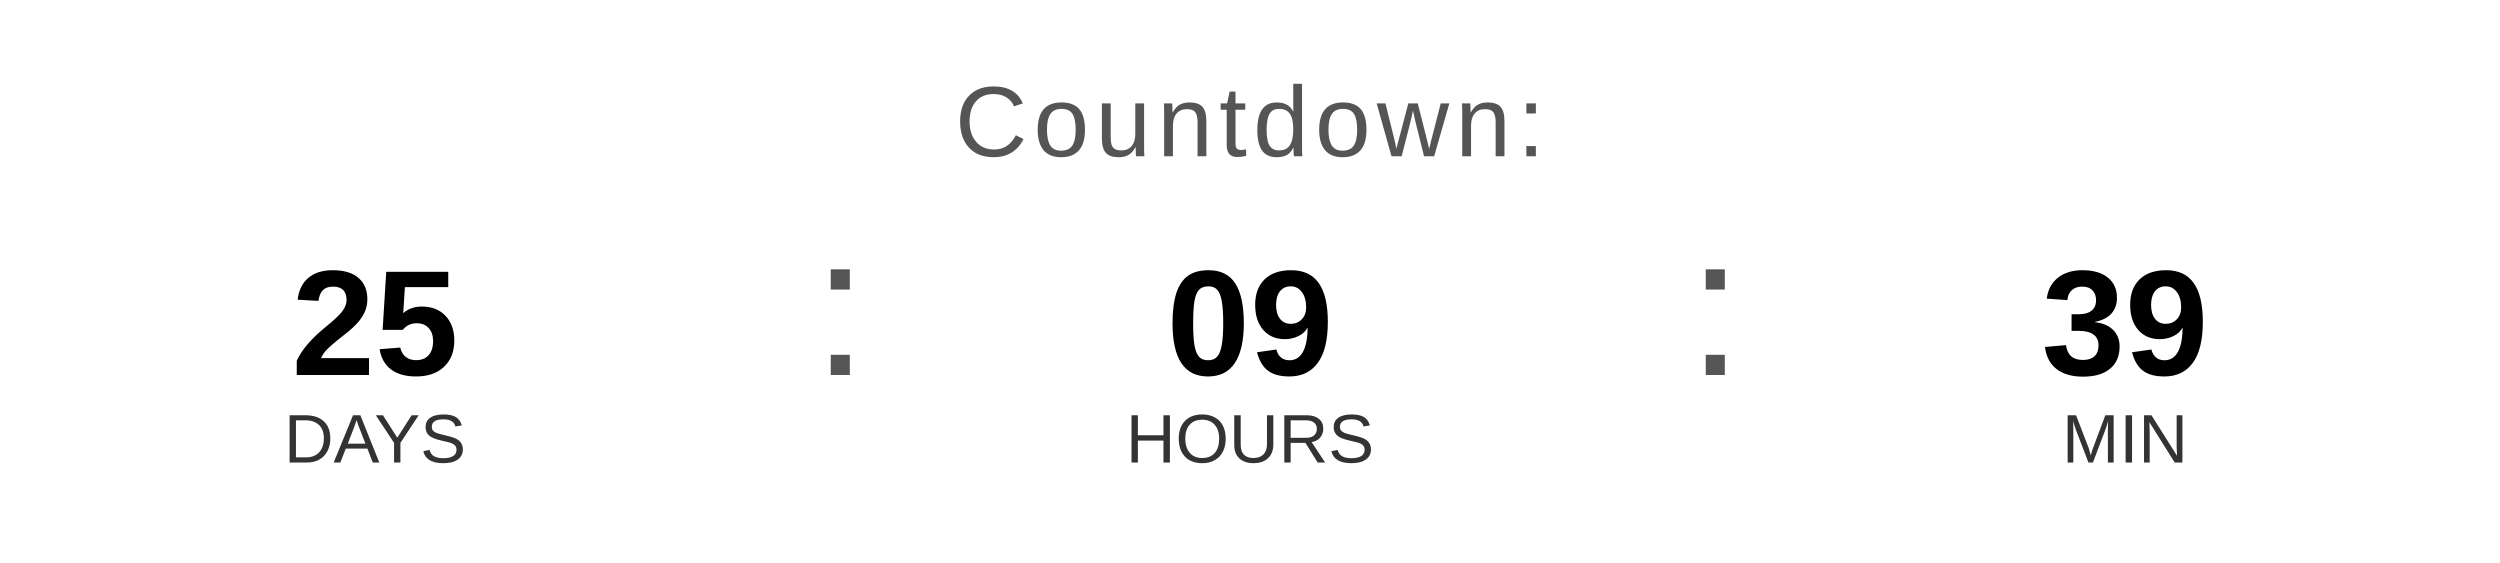
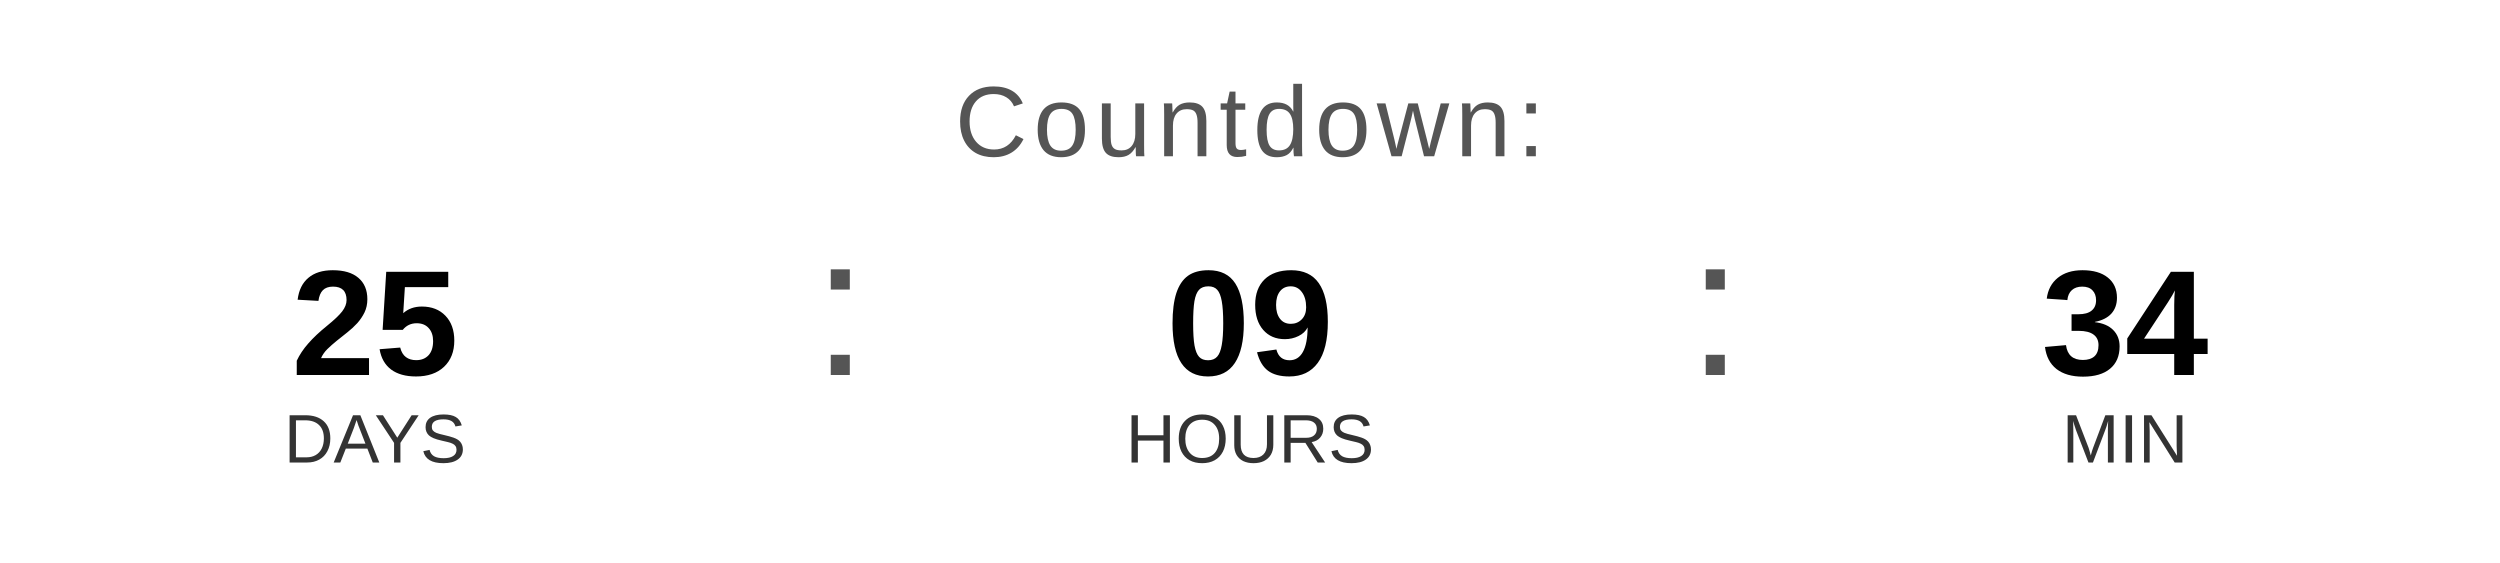
<svg xmlns="http://www.w3.org/2000/svg" width="400" height="90" viewBox="0 0 400 90">
  <text x="200" y="25" font-family="Arial, Helvetica, sans-serif" font-size="16" fill="#555555" text-anchor="middle" letter-spacing="1">
    Countdown:
  </text>
  <text x="60" y="60" font-family="Arial, Helvetica, sans-serif" font-size="24" font-weight="bold" fill="#000000" text-anchor="middle">25</text>
  <text x="60" y="74" font-family="Arial, Helvetica, sans-serif" font-size="11" fill="#333333" text-anchor="middle">DAYS</text>
  <text x="130" y="60" font-family="Arial, sans-serif" font-size="32" fill="#555555">:</text>
  <text x="200" y="60" font-family="Arial, Helvetica, sans-serif" font-size="24" font-weight="bold" fill="#000000" text-anchor="middle">09</text>
  <text x="200" y="74" font-family="Arial, Helvetica, sans-serif" font-size="11" fill="#333333" text-anchor="middle">HOURS</text>
  <text x="270" y="60" font-family="Arial, sans-serif" font-size="32" fill="#555555">:</text>
-   <text x="340" y="60" font-family="Arial, Helvetica, sans-serif" font-size="24" font-weight="bold" fill="#000000" text-anchor="middle">39</text>
+   <text x="340" y="60" font-family="Arial, Helvetica, sans-serif" font-size="24" font-weight="bold" fill="#000000" text-anchor="middle">34</text>
  <text x="340" y="74" font-family="Arial, Helvetica, sans-serif" font-size="11" fill="#333333" text-anchor="middle">MIN</text>
</svg>
